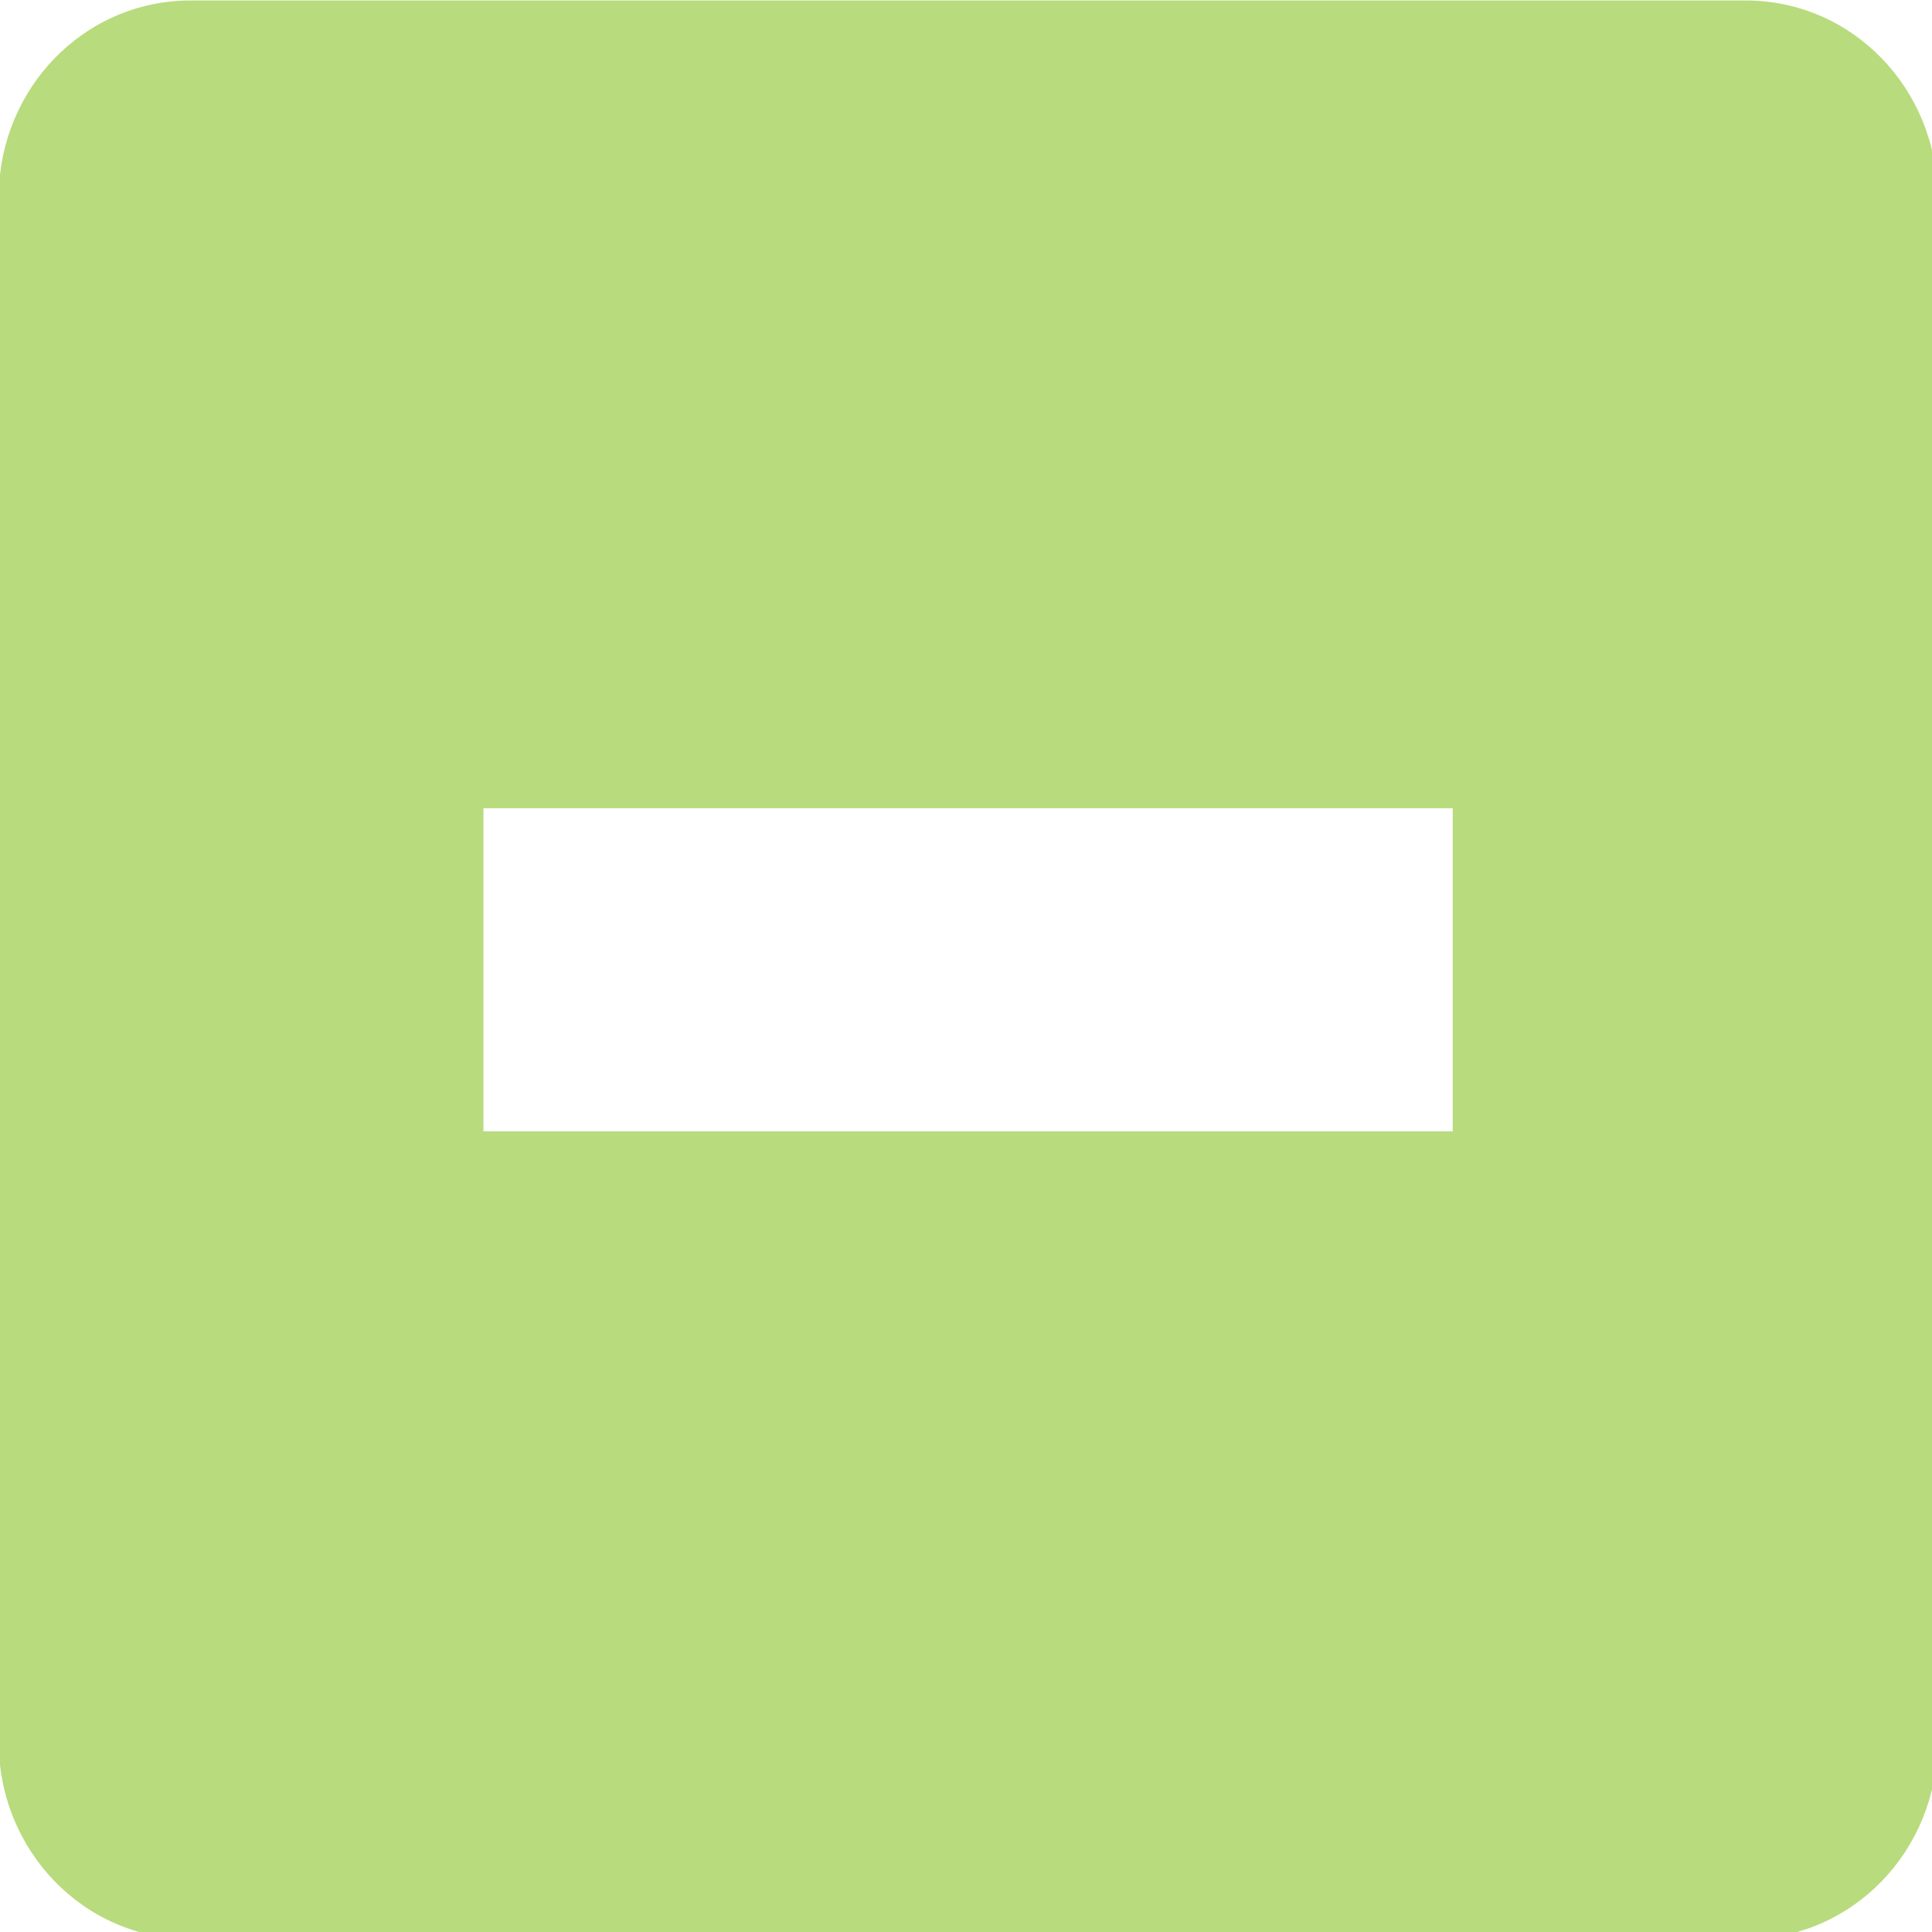
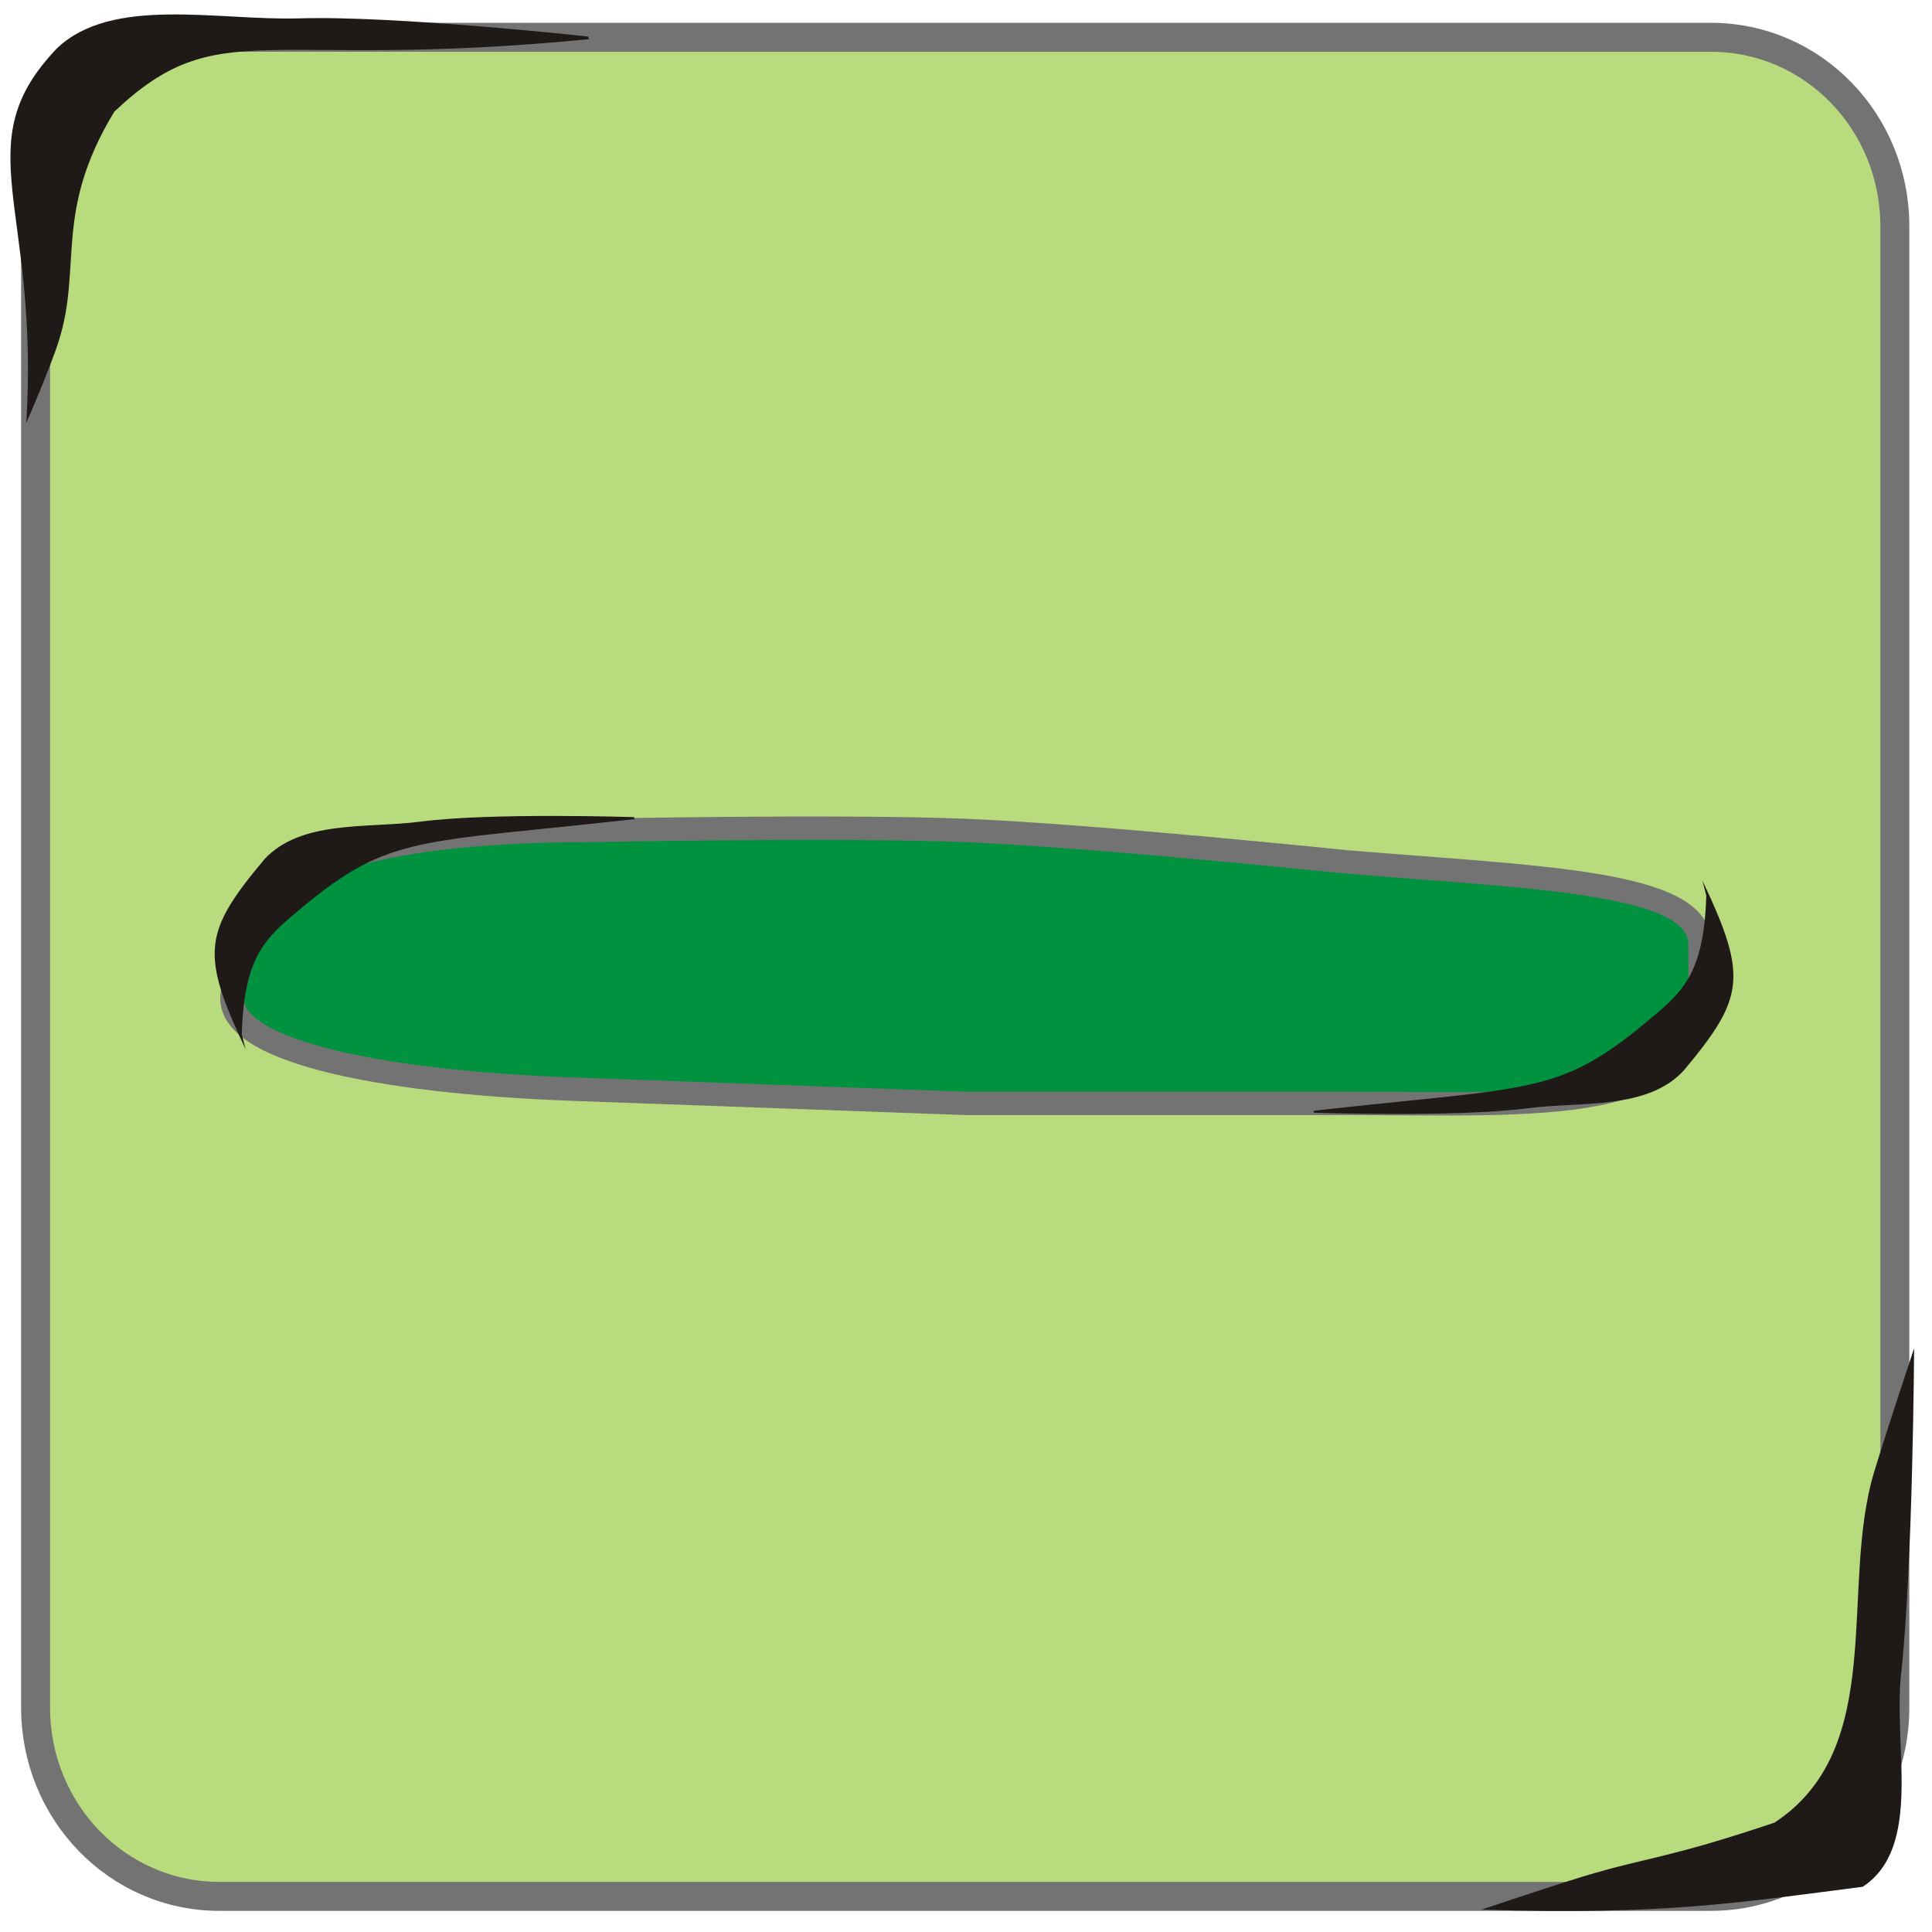
<svg xmlns="http://www.w3.org/2000/svg" width="256" height="256" id="svg2" version="1.1">
  <defs id="defs4" />
  <g id="layer1" transform="translate(0,-796.3622)">
-     <g id="g4835" transform="matrix(21.40636,0,0,21.40636,-42.97306,753.6122)" style="fill:#b8db7d;fill-opacity:1">
-       <g transform="translate(-201.0002,-667)" style="display:inline;fill:#b8db7d;fill-opacity:1" id="layer9" />
-       <g transform="translate(-201.0002,-667)" id="layer10" style="fill:#b8db7d;fill-opacity:1" />
-       <g transform="translate(-201.0002,-667)" id="layer11" style="fill:#b8db7d;fill-opacity:1" />
-       <g transform="translate(-201.0002,-667)" id="layer13" style="fill:#b8db7d;fill-opacity:1" />
-       <g transform="translate(-201.0002,-667)" id="layer14" style="fill:#b8db7d;fill-opacity:1" />
-       <g transform="translate(-201.0002,-667)" style="display:inline;fill:#b8db7d;fill-opacity:1" id="layer15" />
-       <g transform="translate(-201.0002,-667)" style="display:inline;fill:#b8db7d;fill-opacity:1" id="g71291" />
-       <g transform="translate(-201.0002,-667)" style="display:inline;fill:#b8db7d;fill-opacity:1" id="g4953" />
-       <g transform="translate(-201.0002,-667)" style="display:inline;fill:#b8db7d;fill-opacity:1" id="layer12">
-         <path style="color:#bebebe;fill:#b8db7d;fill-opacity:1;stroke:none;stroke-width:2;marker:none;visibility:visible;display:inline;overflow:visible" id="rect11749-5-0-1-8-7" d="m 204.188,669 c -0.663,0 -1.188,0.549 -1.188,1.219 l 0,9.562 c 0,0.67 0.525,1.219 1.188,1.219 l 9.625,0 c 0.663,0 1.188,-0.549 1.188,-1.219 l 0,-9.562 c 0,-0.67 -0.525,-1.219 -1.188,-1.219 l -9.625,0 z m 1.812,5 6,0 0,2 -6,0 0,-2 z" />
+     <g id="g4835" transform="matrix(21.40636,0,0,21.40636,-42.97306,753.6122)" style="fill:#00923f;fill-opacity:1">
+       <g transform="translate(-201.0002,-667)" style="display:inline;fill:#00923f;fill-opacity:1" id="layer9" />
+       <g transform="translate(-201.0002,-667)" id="layer10" style="fill:#00923f;fill-opacity:1" />
+       <g transform="translate(-201.0002,-667)" id="layer11" style="fill:#00923f;fill-opacity:1" />
+       <g transform="translate(-201.0002,-667)" id="layer13" style="fill:#00923f;fill-opacity:1" />
+       <g transform="translate(-201.0002,-667)" id="layer14" style="fill:#00923f;fill-opacity:1" />
+       <g transform="translate(-201.0002,-667)" style="display:inline;fill:#00923f;fill-opacity:1" id="layer15" />
+       <g transform="translate(-201.0002,-667)" style="display:inline;fill:#00923f;fill-opacity:1" id="g71291" />
+       <g transform="translate(-201.0002,-667)" style="display:inline;fill:#00923f;fill-opacity:1" id="g4953" />
+       <g transform="translate(-201.0002,-667)" style="display:inline;fill:#00923f;fill-opacity:1" id="layer12" />
+     </g>
+     <g id="g4907" transform="matrix(20.52832,0,0,20.52832,-36.33808,760.2471)" style="fill:#b8db7d;fill-opacity:1;stroke:#737373;stroke-width:0.187;stroke-miterlimit:4;stroke-dasharray:none">
+       <g transform="translate(-181.0002,-667)" style="fill:#b8db7d;fill-opacity:1;stroke:#737373;stroke-width:0.187;stroke-miterlimit:4;stroke-dasharray:none;display:inline" id="layer9-8" />
+       <g transform="translate(-181.0002,-667)" id="layer10-7" style="fill:#b8db7d;fill-opacity:1;stroke:#737373;stroke-width:0.187;stroke-miterlimit:4;stroke-dasharray:none" />
+       <g transform="translate(-181.0002,-667)" id="layer11-5" style="fill:#b8db7d;fill-opacity:1;stroke:#737373;stroke-width:0.187;stroke-miterlimit:4;stroke-dasharray:none" />
+       <g transform="translate(-181.0002,-667)" id="layer13-8" style="fill:#b8db7d;fill-opacity:1;stroke:#737373;stroke-width:0.187;stroke-miterlimit:4;stroke-dasharray:none" />
+       <g transform="translate(-181.0002,-667)" id="layer14-4" style="fill:#b8db7d;fill-opacity:1;stroke:#737373;stroke-width:0.187;stroke-miterlimit:4;stroke-dasharray:none" />
+       <g transform="translate(-181.0002,-667)" style="fill:#b8db7d;fill-opacity:1;stroke:#737373;stroke-width:0.187;stroke-miterlimit:4;stroke-dasharray:none;display:inline" id="layer15-4" />
+       <g transform="translate(-181.0002,-667)" style="fill:#b8db7d;fill-opacity:1;stroke:#737373;stroke-width:0.187;stroke-miterlimit:4;stroke-dasharray:none;display:inline" id="g71291-4" />
+       <g transform="translate(-181.0002,-667)" style="fill:#b8db7d;fill-opacity:1;stroke:#737373;stroke-width:0.187;stroke-miterlimit:4;stroke-dasharray:none;display:inline" id="g4953-0" />
+       <g transform="translate(-181.0002,-667)" style="fill:#b8db7d;fill-opacity:1;stroke:#737373;stroke-width:0.187;stroke-miterlimit:4;stroke-dasharray:none;display:inline" id="layer12-1">
+         <path style="color:#bebebe;fill:#b8db7d;fill-opacity:1;stroke:#737373;stroke-width:0.187;stroke-miterlimit:4;stroke-dasharray:none;marker:none;visibility:visible;display:inline;overflow:visible" id="rect11749-5-0-1-8" d="m 184.188,669 c -0.663,0 -1.188,0.549 -1.188,1.219 l 0,9.562 c 0,0.67 0.525,1.219 1.188,1.219 l 9.625,0 c 0.663,0 1.188,-0.549 1.188,-1.219 l 0,-9.562 c 0,-0.67 -0.525,-1.219 -1.188,-1.219 z" />
      </g>
    </g>
+     <path style="color:#bebebe;fill:#00923f;fill-opacity:1;fill-rule:nonzero;stroke:#737373;stroke-width:3.101;stroke-miterlimit:4;stroke-dasharray:none;marker:none;visibility:visible;display:inline;overflow:visible;enable-background:accumulate" d="m 225.266,921.52 0,5.94 c 0,16.858 -20.909,15.11 -46.882,15.11 l -50.292,0 -52.138,-1.889 c -25.956,-0.94 -47.444,-5.221 -45.036,-13.222 l 2.584,-8.584 c 2.408,-8 18.325,-12.466 44.298,-12.466 0,0 33.542,-0.691 50.292,0 16.807,0.693 50.292,4.155 50.292,4.155 25.888,2.139 46.882,2.584 46.882,10.955 z" id="rect4317-8-6" />
+     <path style="fill:#1f1a17;fill-rule:evenodd;stroke:none" id="path3001" class="fil1 str1" d="m 196.298,1049.401 c 24.235,0.763 34.397,-0.972 50.517,-3.03 7.965,-5.221 4.045,-18.648 5.086,-28.114 1.576,-14.341 1.729,-43.246 1.729,-43.246 0,0 -3.62,10.878 -5.285,16.362 -4.677,15.416 1.854,36.569 -13.205,46.492 -14.367,4.836 -16.943,4.581 -25.339,7.131 -4.53,1.376 -13.502,4.405 -13.502,4.405 z" />
+     <path d="m 3.484,852.395 c 1.773,-28.908 -8.09,-36.931 4.08,-49.646 7.329,-6.964 21.32,-3.632 32.094,-3.954 12.777,-0.382 38.273,2.408 38.273,2.408 l 0.113,0.348 c -43.349,4.245 -48.982,-3.552 -62.897,9.607 -8.079,13.301 -4.213,20.492 -7.377,30.442 -1.173,3.689 -4.286,10.794 -4.286,10.794 z" class="fil1 str1" id="path3826" style="fill:#1f1a17;fill-rule:evenodd;stroke:none" />
+     <path style="fill:#1f1a17;fill-rule:evenodd;stroke:none" id="_80379776-7-7-5-5-8-0-9-9-8-7-3" class="fil1 str1" d="m 32.548,935.402 c -6.034,-12.745 -5.579,-15.534 2.466,-25.157 4.845,-5.271 13.657,-4.097 20.696,-5.012 9.356,-1.217 28.298,-0.597 28.298,-0.597 l 0.074,0.263 c -28.658,3.213 -32.369,1.999 -44.055,11.711 -4.771,3.966 -7.673,6.255 -7.991,16.81 z" />
+     <path d="m 225.58,913.043 c 6.034,12.745 5.579,15.534 -2.466,25.157 -4.845,5.271 -13.657,4.097 -20.696,5.012 -9.356,1.217 -28.298,0.597 -28.298,0.597 l -0.074,-0.263 c 28.658,-3.213 32.369,-1.999 44.055,-11.711 4.771,-3.966 7.673,-6.255 7.991,-16.81 z" class="fil1 str1" id="path3038" style="fill:#1f1a17;fill-rule:evenodd;stroke:none" />
  </g>
</svg>
